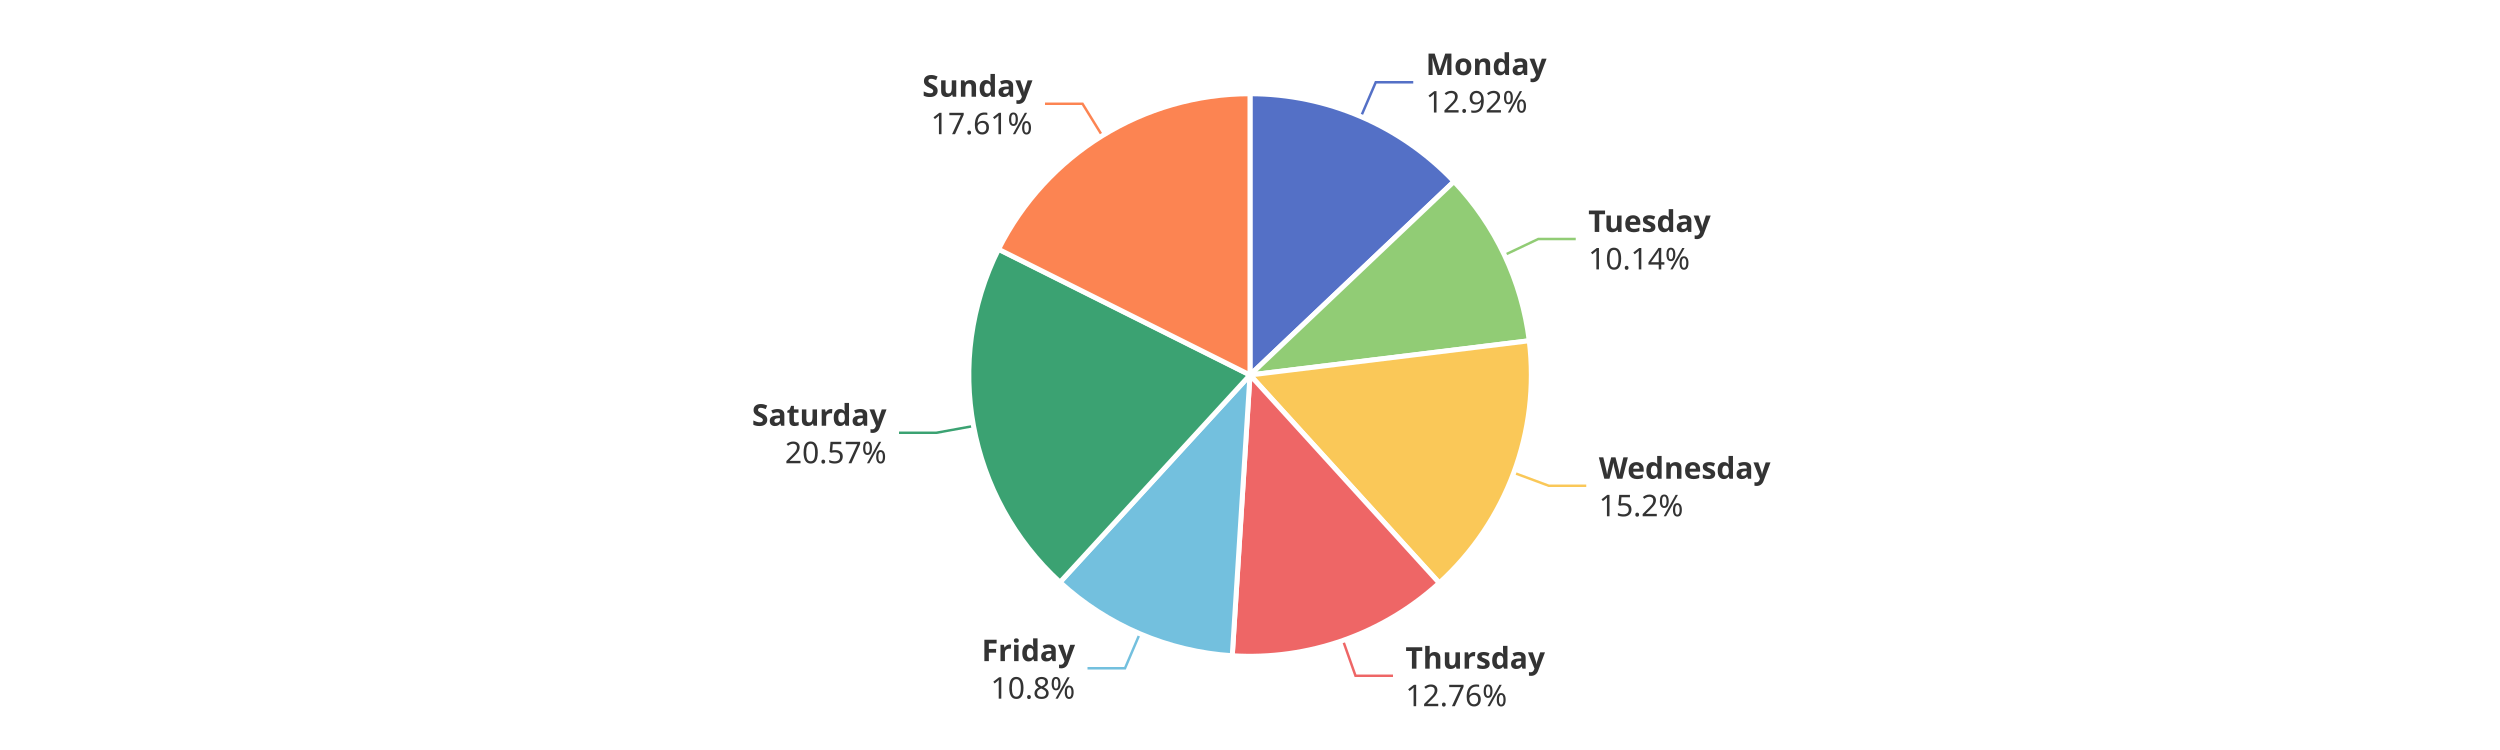
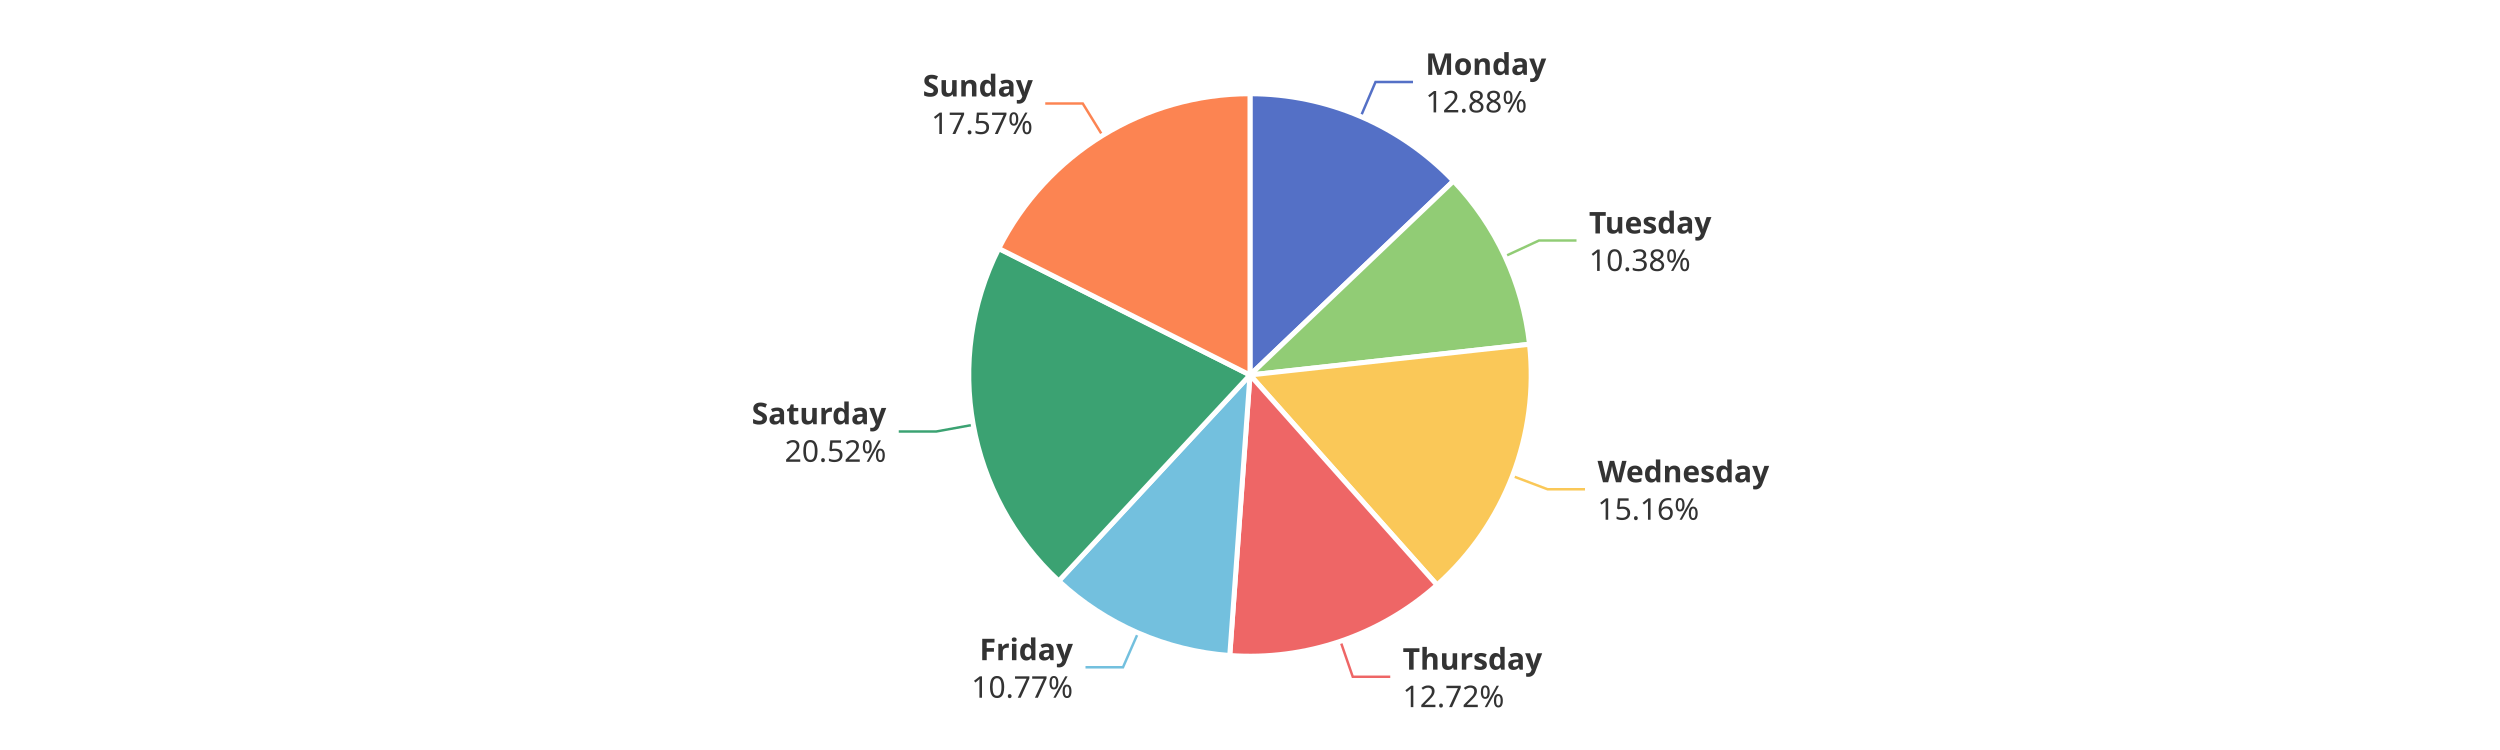
<svg xmlns="http://www.w3.org/2000/svg" width="1000" height="300" version="1.1" baseProfile="full" viewBox="0 0 1000 300">
  <rect width="1000" height="300" x="0" y="0" id="0" fill="#ffffff" />
-   <polyline points="544.4 46.6 550.3 32.9 565.3 32.9" fill="none" stroke="#5470c6" />
-   <polyline points="601.8 102 615.3 95.6 630.3 95.6" fill="none" stroke="#91cc75" />
-   <polyline points="605.5 189.1 619.5 194.3 634.5 194.3" fill="none" stroke="#fac858" />
-   <polyline points="537.2 256.2 542.2 270.3 557.2 270.3" fill="none" stroke="#ee6666" />
-   <polyline points="455.9 253.5 450 267.3 435 267.3" fill="none" stroke="#73c0de" />
-   <polyline points="389.4 170.4 374.6 173.1 359.6 173.1" fill="none" stroke="#3ba272" />
-   <polyline points="440.9 54.3 433 41.5 418 41.5" fill="none" stroke="#fc8452" />
-   <path d="M500 37.5A112.5 112.5 0 0 1 581.6 72.6L500 150Z" fill="#5470c6" stroke="#fff" stroke-width="2" stroke-linejoin="round" />
-   <path d="M581.6 72.6A112.5 112.5 0 0 1 611.7 136.3L500 150Z" fill="#91cc75" stroke="#fff" stroke-width="2" stroke-linejoin="round" />
-   <path d="M611.7 136.3A112.5 112.5 0 0 1 575.7 233.2L500 150Z" fill="#fac858" stroke="#fff" stroke-width="2" stroke-linejoin="round" />
-   <path d="M575.7 233.2A112.5 112.5 0 0 1 492.9 262.3L500 150Z" fill="#ee6666" stroke="#fff" stroke-width="2" stroke-linejoin="round" />
-   <path d="M492.9 262.3A112.5 112.5 0 0 1 424 232.9L500 150Z" fill="#73c0de" stroke="#fff" stroke-width="2" stroke-linejoin="round" />
-   <path d="M424 232.9A112.5 112.5 0 0 1 399.4 99.7L500 150Z" fill="#3ba272" stroke="#fff" stroke-width="2" stroke-linejoin="round" />
-   <path d="M399.4 99.7A112.5 112.5 0 0 1 500 37.5L500 150Z" fill="#fc8452" stroke="#fff" stroke-width="2" stroke-linejoin="round" />
-   <path d="M0 -15l42.8 0l0 30l-42.8 0Z" transform="translate(570.3326 32.8553)" fill="none" />
-   <text dominant-baseline="central" text-anchor="start" style="font-size:12px;font-family:sans-serif;font-weight:bold;" y="-7.5" transform="translate(570.3326 32.8553)" fill="#333" stroke="rgb(255,255,255)" stroke-width="2" paint-order="stroke" stroke-miterlimit="2">Monday</text>
-   <text dominant-baseline="central" text-anchor="start" style="font-size:12px;font-family:sans-serif;" y="7.5" transform="translate(570.3326 32.8553)" fill="#333" stroke="rgb(255,255,255)" stroke-width="2" paint-order="stroke" stroke-miterlimit="2">12.92%</text>
-   <path d="M0 -15l46.2 0l0 30l-46.2 0Z" transform="translate(635.319 95.6146)" fill="none" />
-   <text dominant-baseline="central" text-anchor="start" style="font-size:12px;font-family:sans-serif;font-weight:bold;" y="-7.5" transform="translate(635.319 95.6146)" fill="#333" stroke="rgb(255,255,255)" stroke-width="2" paint-order="stroke" stroke-miterlimit="2">Tuesday</text>
-   <text dominant-baseline="central" text-anchor="start" style="font-size:12px;font-family:sans-serif;" y="7.5" transform="translate(635.319 95.6146)" fill="#333" stroke="rgb(255,255,255)" stroke-width="2" paint-order="stroke" stroke-miterlimit="2">10.14%</text>
-   <path d="M0 -15l63.6 0l0 30l-63.6 0Z" transform="translate(639.5392 194.3468)" fill="none" />
-   <text dominant-baseline="central" text-anchor="start" style="font-size:12px;font-family:sans-serif;font-weight:bold;" y="-7.5" transform="translate(639.5392 194.3468)" fill="#333" stroke="rgb(255,255,255)" stroke-width="2" paint-order="stroke" stroke-miterlimit="2">Wednesday</text>
-   <text dominant-baseline="central" text-anchor="start" style="font-size:12px;font-family:sans-serif;" y="7.5" transform="translate(639.5392 194.3468)" fill="#333" stroke="rgb(255,255,255)" stroke-width="2" paint-order="stroke" stroke-miterlimit="2">15.2%</text>
-   <path d="M0 -15l50.2 0l0 30l-50.2 0Z" transform="translate(562.1997 270.3139)" fill="none" />
-   <text dominant-baseline="central" text-anchor="start" style="font-size:12px;font-family:sans-serif;font-weight:bold;" y="-7.5" transform="translate(562.1997 270.3139)" fill="#333" stroke="rgb(255,255,255)" stroke-width="2" paint-order="stroke" stroke-miterlimit="2">Thursday</text>
-   <text dominant-baseline="central" text-anchor="start" style="font-size:12px;font-family:sans-serif;" y="7.5" transform="translate(562.1997 270.3139)" fill="#333" stroke="rgb(255,255,255)" stroke-width="2" paint-order="stroke" stroke-miterlimit="2">12.76%</text>
-   <path d="M-34.2 -15l34.2 0l0 30l-34.2 0Z" transform="translate(430.0356 267.3022)" fill="none" />
-   <text dominant-baseline="central" text-anchor="end" style="font-size:12px;font-family:sans-serif;font-weight:bold;" y="-7.5" transform="translate(430.0356 267.3022)" fill="#333" stroke="rgb(255,255,255)" stroke-width="2" paint-order="stroke" stroke-miterlimit="2">Friday</text>
-   <text dominant-baseline="central" text-anchor="end" style="font-size:12px;font-family:sans-serif;" y="7.5" transform="translate(430.0356 267.3022)" fill="#333" stroke="rgb(255,255,255)" stroke-width="2" paint-order="stroke" stroke-miterlimit="2">10.8%</text>
-   <path d="M-48.2 -15l48.2 0l0 30l-48.2 0Z" transform="translate(354.6172 173.1385)" fill="none" />
-   <text dominant-baseline="central" text-anchor="end" style="font-size:12px;font-family:sans-serif;font-weight:bold;" y="-7.5" transform="translate(354.6172 173.1385)" fill="#333" stroke="rgb(255,255,255)" stroke-width="2" paint-order="stroke" stroke-miterlimit="2">Saturday</text>
-   <text dominant-baseline="central" text-anchor="end" style="font-size:12px;font-family:sans-serif;" y="7.5" transform="translate(354.6172 173.1385)" fill="#333" stroke="rgb(255,255,255)" stroke-width="2" paint-order="stroke" stroke-miterlimit="2">20.57%</text>
-   <path d="M-40.9 -15l40.9 0l0 30l-40.9 0Z" transform="translate(412.9841 41.5329)" fill="none" />
-   <text dominant-baseline="central" text-anchor="end" style="font-size:12px;font-family:sans-serif;font-weight:bold;" y="-7.5" transform="translate(412.9841 41.5329)" fill="#333" stroke="rgb(255,255,255)" stroke-width="2" paint-order="stroke" stroke-miterlimit="2">Sunday</text>
-   <text dominant-baseline="central" text-anchor="end" style="font-size:12px;font-family:sans-serif;" y="7.5" transform="translate(412.9841 41.5329)" fill="#333" stroke="rgb(255,255,255)" stroke-width="2" paint-order="stroke" stroke-miterlimit="2">17.61%</text>
+   <polyline points="544.3 46.6 550.2 32.8 565.2 32.8" fill="none" stroke="#5470c6" />
+   <polyline points="602 102.5 615.6 96.2 630.6 96.2" fill="none" stroke="#91cc75" />
+   <polyline points="605 190.4 619 195.7 634 195.7" fill="none" stroke="#fac858" />
+   <polyline points="536.2 256.5 541.1 270.7 556.1 270.7" fill="none" stroke="#ee6666" />
+   <polyline points="455.2 253.2 449.2 266.9 434.2 266.9" fill="none" stroke="#73c0de" />
+   <polyline points="389.3 169.9 374.5 172.6 359.5 172.6" fill="none" stroke="#3ba272" />
+   <polyline points="441 54.2 433.1 41.4 418.1 41.4" fill="none" stroke="#fc8452" />
+   <path d="M500 37.5A112.5 112.5 0 0 1 581.4 72.4L500 150Z" fill="#5470c6" stroke="#fff" stroke-width="2" stroke-linejoin="round" />
+   <path d="M581.4 72.4A112.5 112.5 0 0 1 611.8 137.7L500 150Z" fill="#91cc75" stroke="#fff" stroke-width="2" stroke-linejoin="round" />
+   <path d="M611.8 137.7A112.5 112.5 0 0 1 574.8 234L500 150Z" fill="#fac858" stroke="#fff" stroke-width="2" stroke-linejoin="round" />
+   <path d="M574.8 234A112.5 112.5 0 0 1 491.9 262.2L500 150Z" fill="#ee6666" stroke="#fff" stroke-width="2" stroke-linejoin="round" />
+   <path d="M491.9 262.2A112.5 112.5 0 0 1 423.5 232.4L500 150Z" fill="#73c0de" stroke="#fff" stroke-width="2" stroke-linejoin="round" />
+   <path d="M423.5 232.4A112.5 112.5 0 0 1 399.5 99.4L500 150Z" fill="#3ba272" stroke="#fff" stroke-width="2" stroke-linejoin="round" />
+   <path d="M399.5 99.4A112.5 112.5 0 0 1 500 37.5L500 150Z" fill="#fc8452" stroke="#fff" stroke-width="2" stroke-linejoin="round" />
+   <path d="M0 -15l42.8 0l0 30l-42.8 0Z" transform="translate(570.1949 32.7962)" fill="none" />
+   <text dominant-baseline="central" text-anchor="start" style="font-size:12px;font-family:sans-serif;font-weight:bold;" y="-7.5" transform="translate(570.1949 32.7962)" fill="#333" stroke="rgb(255,255,255)" stroke-width="2" paint-order="stroke" stroke-miterlimit="2">Monday</text>
+   <text dominant-baseline="central" text-anchor="start" style="font-size:12px;font-family:sans-serif;" y="7.5" transform="translate(570.1949 32.7962)" fill="#333" stroke="rgb(255,255,255)" stroke-width="2" paint-order="stroke" stroke-miterlimit="2">12.88%</text>
+   <path d="M0 -15l46.2 0l0 30l-46.2 0Z" transform="translate(635.6031 96.2211)" fill="none" />
+   <text dominant-baseline="central" text-anchor="start" style="font-size:12px;font-family:sans-serif;font-weight:bold;" y="-7.5" transform="translate(635.6031 96.2211)" fill="#333" stroke="rgb(255,255,255)" stroke-width="2" paint-order="stroke" stroke-miterlimit="2">Tuesday</text>
+   <text dominant-baseline="central" text-anchor="start" style="font-size:12px;font-family:sans-serif;" y="7.5" transform="translate(635.6031 96.2211)" fill="#333" stroke="rgb(255,255,255)" stroke-width="2" paint-order="stroke" stroke-miterlimit="2">10.38%</text>
+   <path d="M0 -15l63.6 0l0 30l-63.6 0Z" transform="translate(639.0124 195.7418)" fill="none" />
+   <text dominant-baseline="central" text-anchor="start" style="font-size:12px;font-family:sans-serif;font-weight:bold;" y="-7.5" transform="translate(639.0124 195.7418)" fill="#333" stroke="rgb(255,255,255)" stroke-width="2" paint-order="stroke" stroke-miterlimit="2">Wednesday</text>
+   <text dominant-baseline="central" text-anchor="start" style="font-size:12px;font-family:sans-serif;" y="7.5" transform="translate(639.0124 195.7418)" fill="#333" stroke="rgb(255,255,255)" stroke-width="2" paint-order="stroke" stroke-miterlimit="2">15.16%</text>
+   <path d="M0 -15l50.2 0l0 30l-50.2 0Z" transform="translate(561.072 270.7035)" fill="none" />
+   <text dominant-baseline="central" text-anchor="start" style="font-size:12px;font-family:sans-serif;font-weight:bold;" y="-7.5" transform="translate(561.072 270.7035)" fill="#333" stroke="rgb(255,255,255)" stroke-width="2" paint-order="stroke" stroke-miterlimit="2">Thursday</text>
+   <text dominant-baseline="central" text-anchor="start" style="font-size:12px;font-family:sans-serif;" y="7.5" transform="translate(561.072 270.7035)" fill="#333" stroke="rgb(255,255,255)" stroke-width="2" paint-order="stroke" stroke-miterlimit="2">12.72%</text>
+   <path d="M-40.9 -15l40.9 0l0 30l-40.9 0Z" transform="translate(429.1799 266.934)" fill="none" />
+   <text dominant-baseline="central" text-anchor="end" style="font-size:12px;font-family:sans-serif;font-weight:bold;" y="-7.5" transform="translate(429.1799 266.934)" fill="#333" stroke="rgb(255,255,255)" stroke-width="2" paint-order="stroke" stroke-miterlimit="2">Friday</text>
+   <text dominant-baseline="central" text-anchor="end" style="font-size:12px;font-family:sans-serif;" y="7.5" transform="translate(429.1799 266.934)" fill="#333" stroke="rgb(255,255,255)" stroke-width="2" paint-order="stroke" stroke-miterlimit="2">10.77%</text>
+   <path d="M-48.2 -15l48.2 0l0 30l-48.2 0Z" transform="translate(354.5103 172.552)" fill="none" />
+   <text dominant-baseline="central" text-anchor="end" style="font-size:12px;font-family:sans-serif;font-weight:bold;" y="-7.5" transform="translate(354.5103 172.552)" fill="#333" stroke="rgb(255,255,255)" stroke-width="2" paint-order="stroke" stroke-miterlimit="2">Saturday</text>
+   <text dominant-baseline="central" text-anchor="end" style="font-size:12px;font-family:sans-serif;" y="7.5" transform="translate(354.5103 172.552)" fill="#333" stroke="rgb(255,255,255)" stroke-width="2" paint-order="stroke" stroke-miterlimit="2">20.52%</text>
+   <path d="M-40.9 -15l40.9 0l0 30l-40.9 0Z" transform="translate(413.1425 41.4351)" fill="none" />
+   <text dominant-baseline="central" text-anchor="end" style="font-size:12px;font-family:sans-serif;font-weight:bold;" y="-7.5" transform="translate(413.1425 41.4351)" fill="#333" stroke="rgb(255,255,255)" stroke-width="2" paint-order="stroke" stroke-miterlimit="2">Sunday</text>
+   <text dominant-baseline="central" text-anchor="end" style="font-size:12px;font-family:sans-serif;" y="7.5" transform="translate(413.1425 41.4351)" fill="#333" stroke="rgb(255,255,255)" stroke-width="2" paint-order="stroke" stroke-miterlimit="2">17.57%</text>
</svg>
